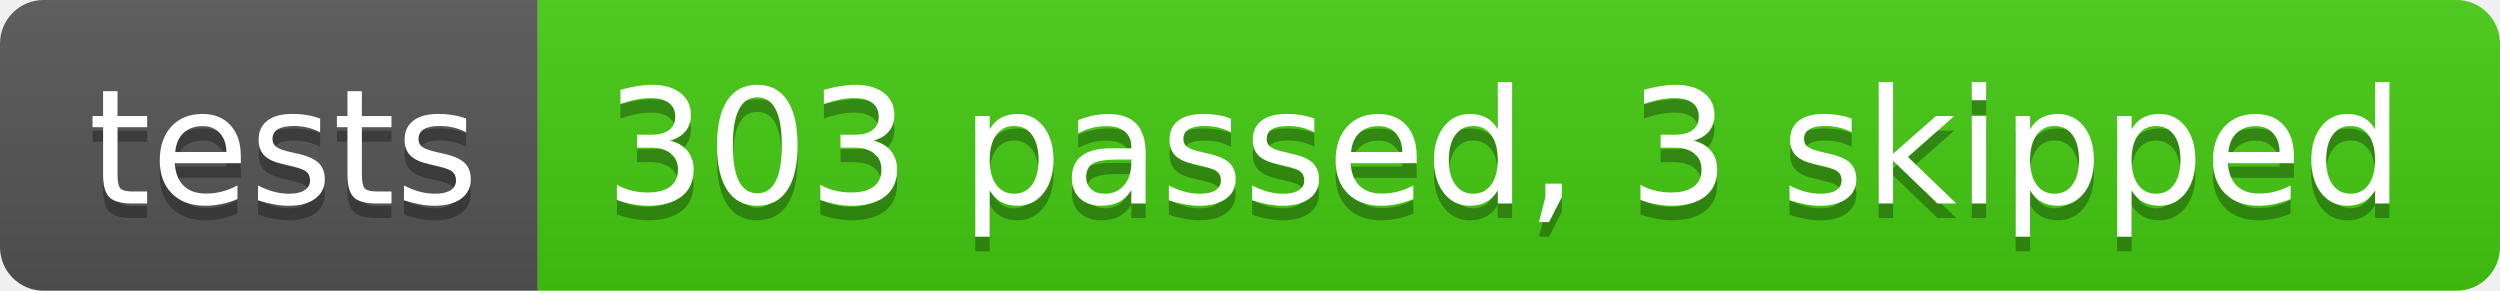
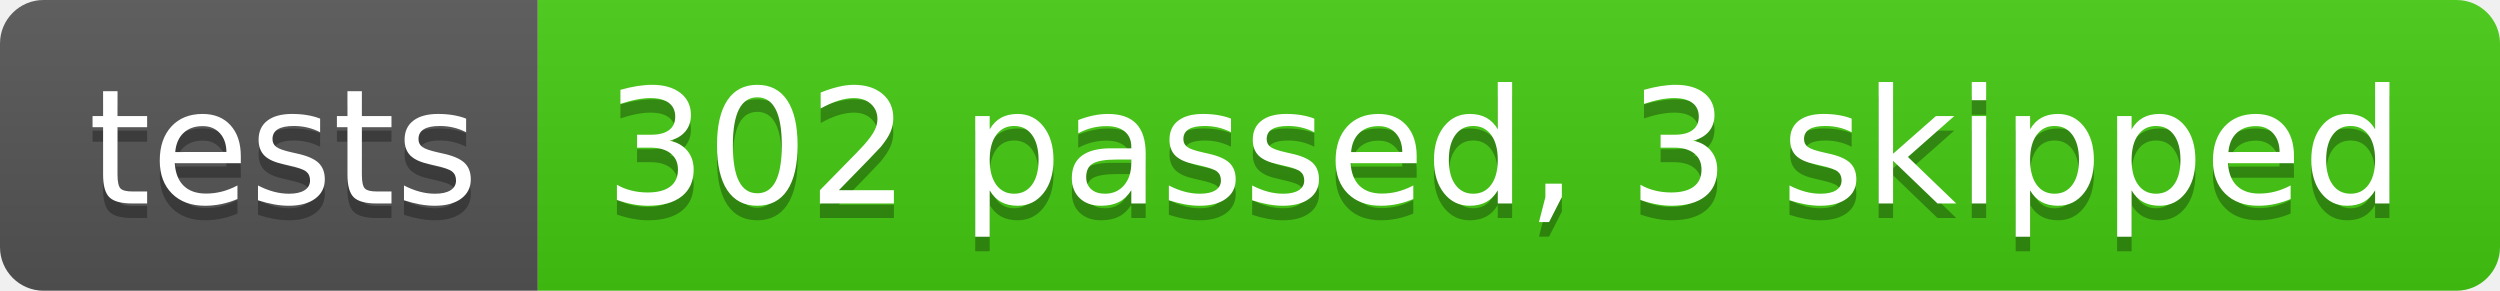
- <svg xmlns="http://www.w3.org/2000/svg" width="172" height="20" role="img" aria-label="tests: 303 passed, 3 skipped">
+ <svg xmlns="http://www.w3.org/2000/svg" width="172" height="20" role="img" aria-label="tests: 302 passed, 3 skipped">
  <linearGradient id="s" x2="0" y2="100%">
    <stop offset="0" stop-color="#bbb" stop-opacity=".1" />
    <stop offset="1" stop-opacity=".1" />
  </linearGradient>
  <clipPath id="r">
    <rect width="172" height="20" rx="3" fill="#fff" />
  </clipPath>
  <g clip-path="url(#r)">
    <rect width="37" height="20" fill="#555" />
    <rect x="37" width="135" height="20" fill="#4c1" />
    <rect width="172" height="20" fill="url(#s)" />
  </g>
  <g fill="#fff" text-anchor="middle" font-family="Verdana,Geneva,DejaVu Sans,sans-serif" text-rendering="geometricPrecision" font-size="110">
    <text aria-hidden="true" x="195" y="150" fill="#010101" fill-opacity=".3" transform="scale(.1)" textLength="270">tests</text>
    <text x="195" y="140" transform="scale(.1)" fill="#fff" textLength="270">tests</text>
-     <text aria-hidden="true" x="1035" y="150" fill="#010101" fill-opacity=".3" transform="scale(.1)" textLength="1250">303 passed, 3 skipped</text>
-     <text x="1035" y="140" transform="scale(.1)" fill="#fff" textLength="1250">303 passed, 3 skipped</text>
+     <text aria-hidden="true" x="1035" y="150" fill="#010101" fill-opacity=".3" transform="scale(.1)" textLength="1250">302 passed, 3 skipped</text>
+     <text x="1035" y="140" transform="scale(.1)" fill="#fff" textLength="1250">302 passed, 3 skipped</text>
  </g>
</svg>
